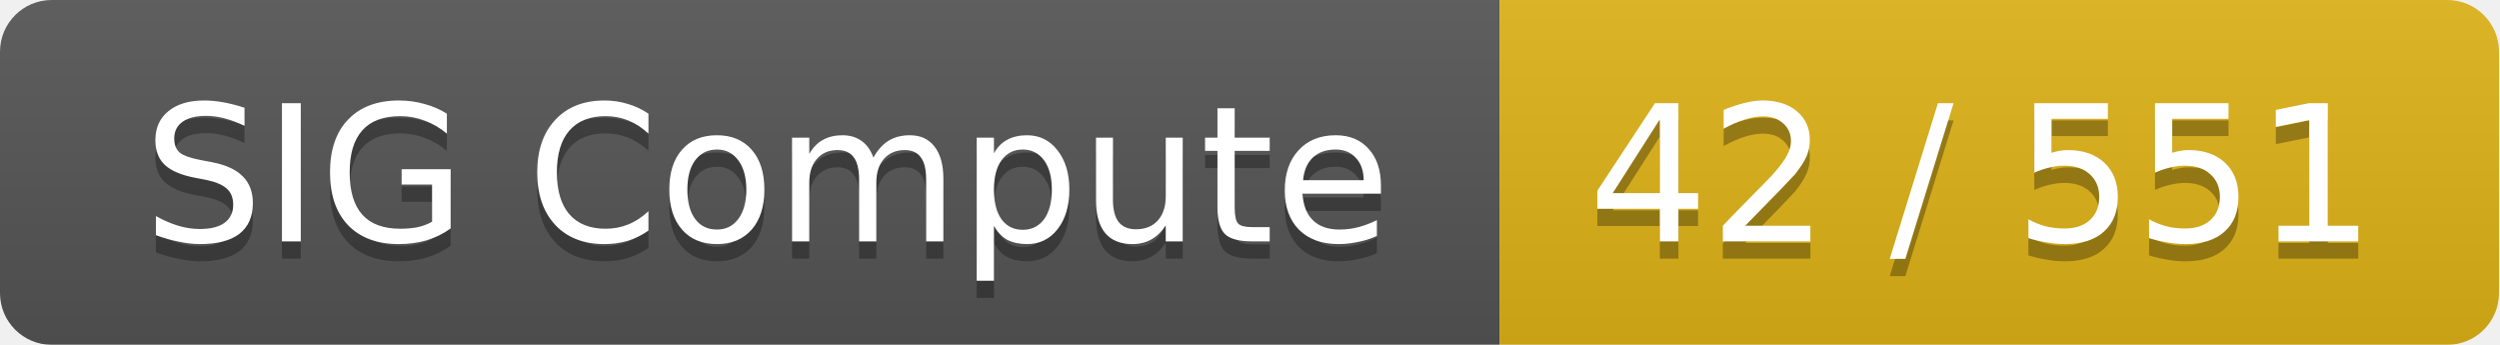
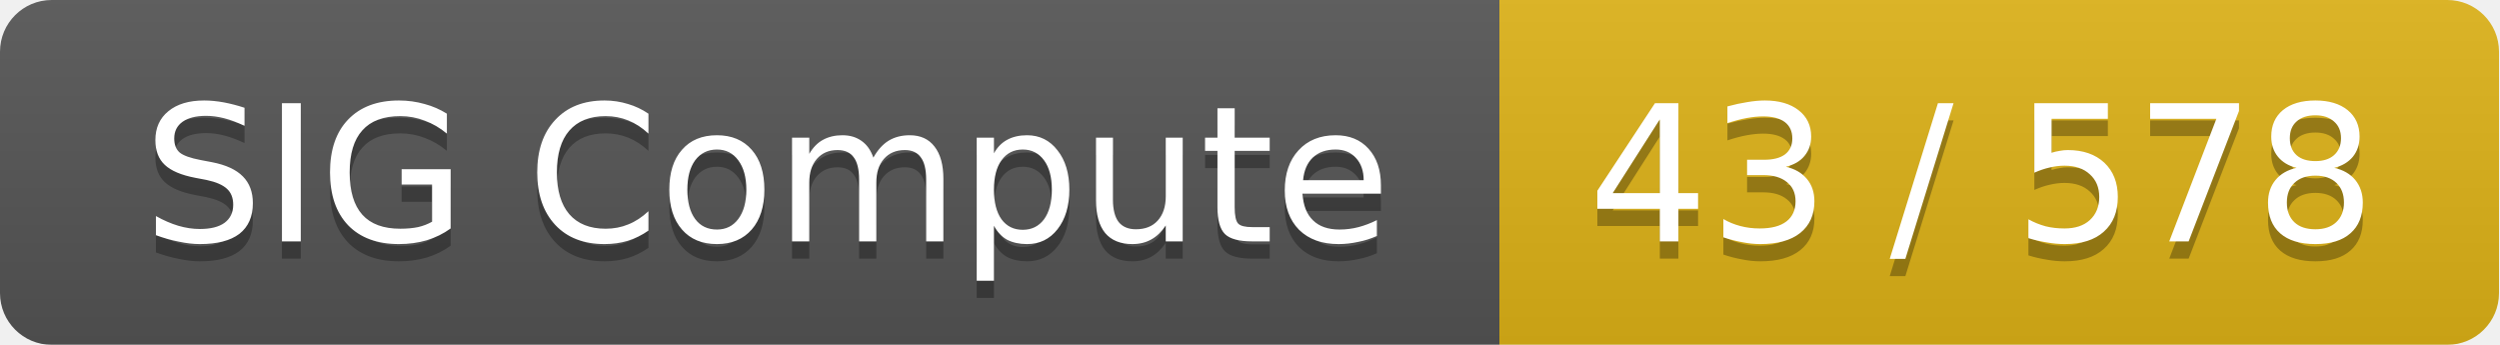
<svg xmlns="http://www.w3.org/2000/svg" width="145" height="20">
  <linearGradient id="smooth" x2="0" y2="100%">
    <stop offset="0" stop-color="#bbb" stop-opacity=".1" />
    <stop offset="1" stop-opacity=".1" />
  </linearGradient>
  <mask id="round">
    <rect width="145" height="20" rx="3" fill="#fff" />
  </mask>
  <g mask="url(#round)">
    <rect width="87" height="20" fill="#555" />
    <rect x="87" width="58" height="20" fill="#dfb317" />
    <rect width="145" height="20" fill="url(#smooth)" />
  </g>
  <g fill="#fff" text-anchor="middle" font-family="DejaVu Sans,Verdana,Geneva,sans-serif" font-size="11">
    <text x="44.5" y="15" fill="#010101" fill-opacity=".3">SIG Compute</text>
    <text x="44.5" y="14">SIG Compute</text>
-     <text x="115" y="15" fill="#010101" fill-opacity=".3">42 / 551</text>
-     <text x="115" y="14">42 / 551</text>
+     <text x="115" y="15" fill="#010101" fill-opacity=".3">43 / 578</text>
+     <text x="115" y="14">43 / 578</text>
  </g>
</svg>
